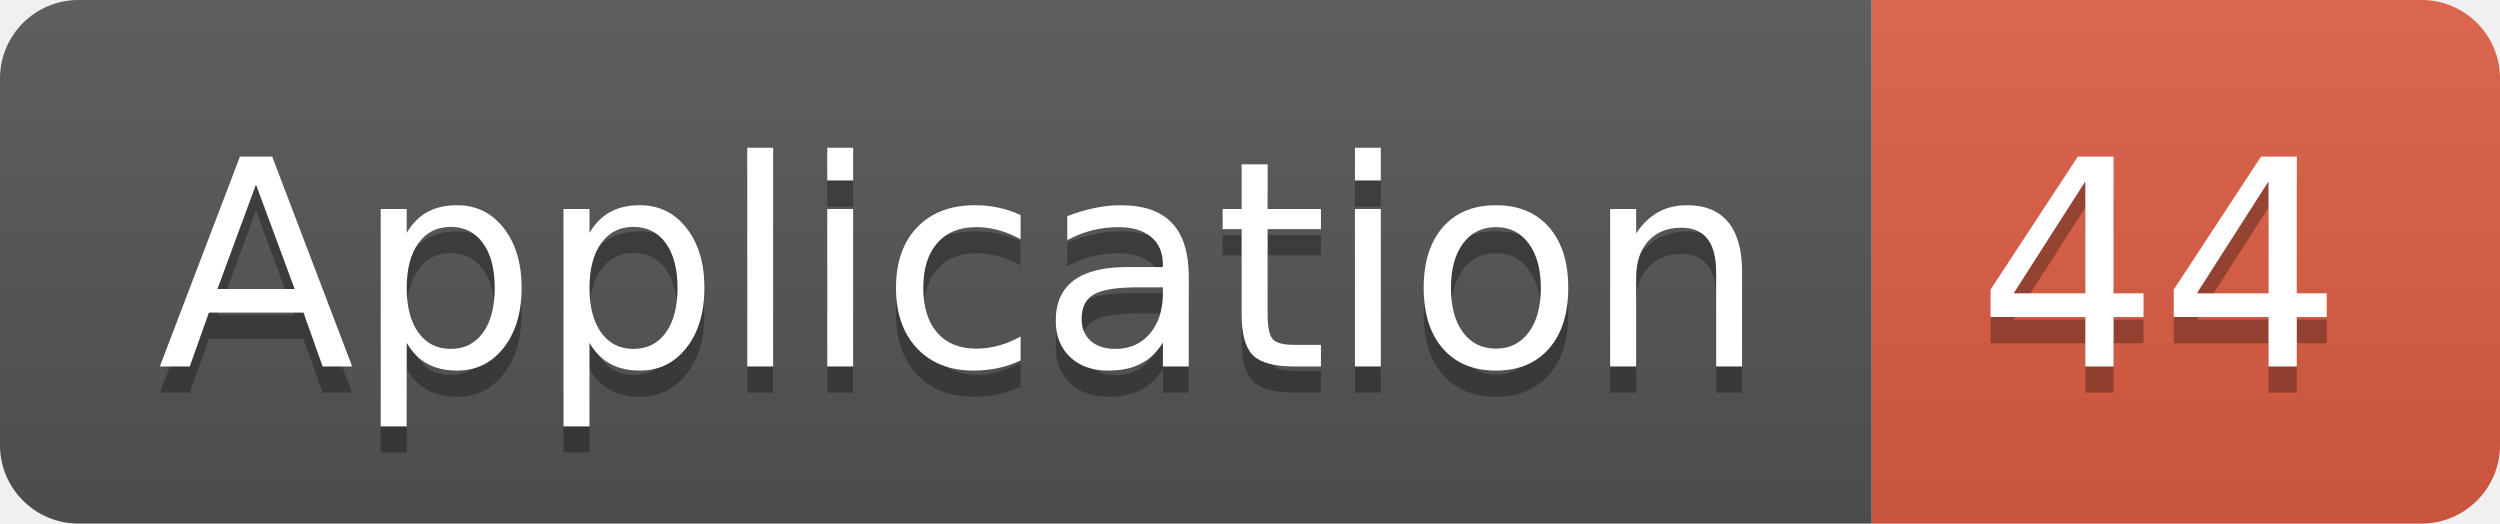
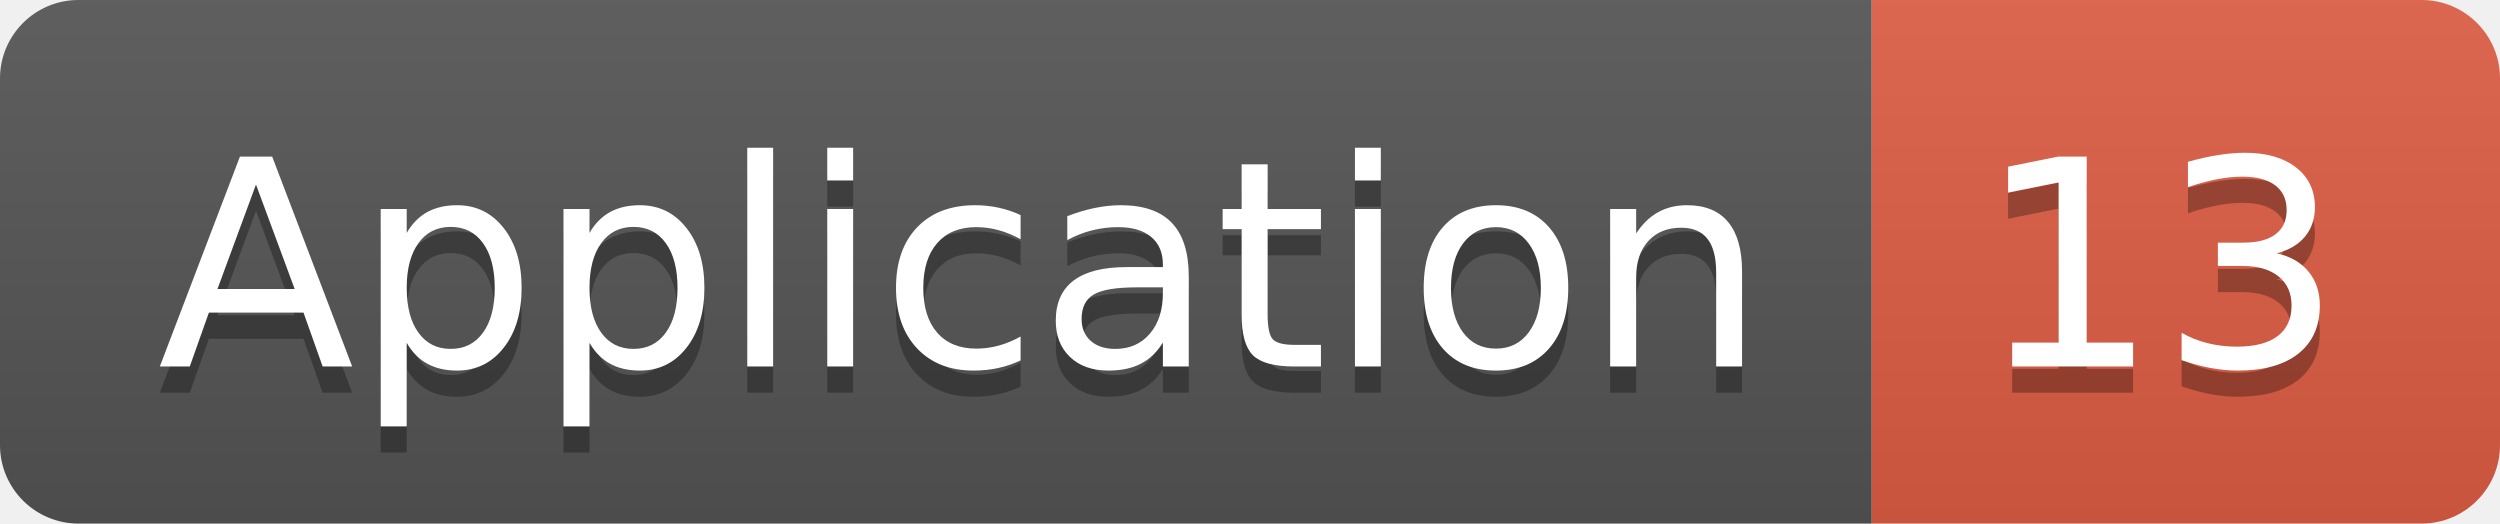
<svg xmlns="http://www.w3.org/2000/svg" width="95.5" height="20">
  <linearGradient id="smooth" x2="0" y2="100%">
    <stop offset="0" stop-color="#bbb" stop-opacity=".1" />
    <stop offset="1" stop-opacity=".1" />
  </linearGradient>
  <clipPath id="round">
    <rect width="95.5" height="20" rx="3" fill="#fff" />
  </clipPath>
  <g clip-path="url(#round)">
    <rect width="71.5" height="20" fill="#555" />
    <rect x="71.5" width="24.0" height="20" fill="#e05d44" />
    <rect width="95.5" height="20" fill="url(#smooth)" />
  </g>
  <g fill="#fff" text-anchor="middle" font-family="DejaVu Sans,Verdana,Geneva,sans-serif" font-size="110">
    <text x="367.5" y="150" fill="#010101" fill-opacity=".3" transform="scale(0.1)" textLength="615.0" lengthAdjust="spacing">Application</text>
    <text x="367.5" y="140" transform="scale(0.1)" textLength="615.0" lengthAdjust="spacing">Application</text>
-     <text x="825.0" y="150" fill="#010101" fill-opacity=".3" transform="scale(0.1)" textLength="140.0" lengthAdjust="spacing">44</text>
-     <text x="825.0" y="140" transform="scale(0.1)" textLength="140.0" lengthAdjust="spacing">44</text>
+     <text x="825.0" y="150" fill="#010101" fill-opacity=".3" transform="scale(0.1)" textLength="140.0" lengthAdjust="spacing">13</text>
+     <text x="825.0" y="140" transform="scale(0.1)" textLength="140.0" lengthAdjust="spacing">13</text>
  </g>
</svg>
